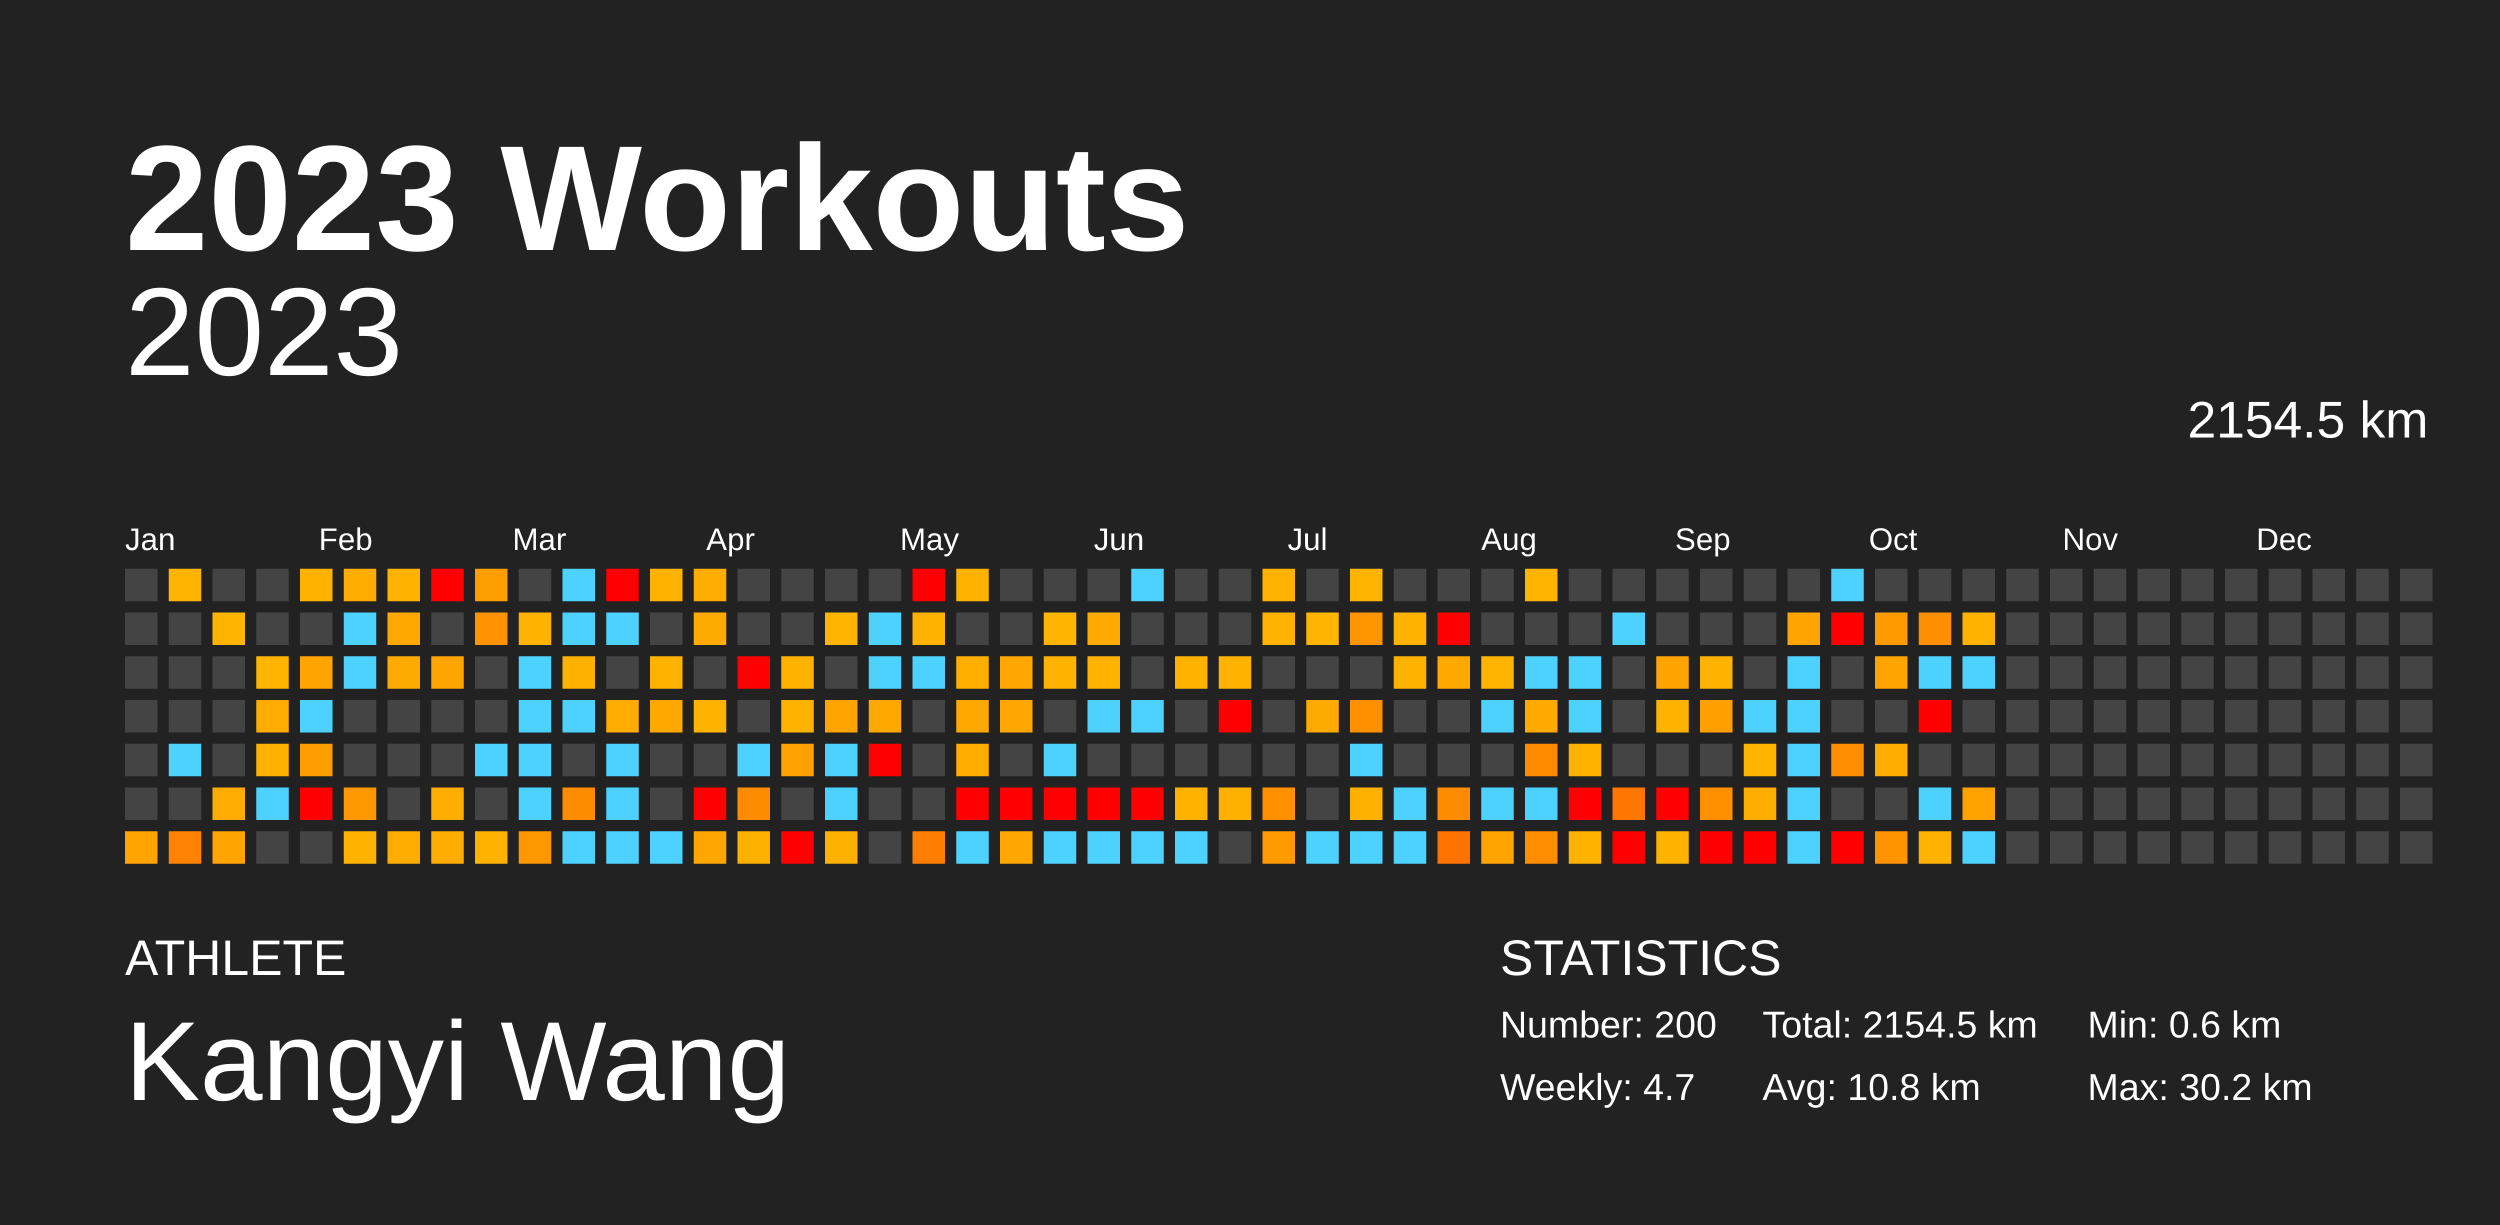
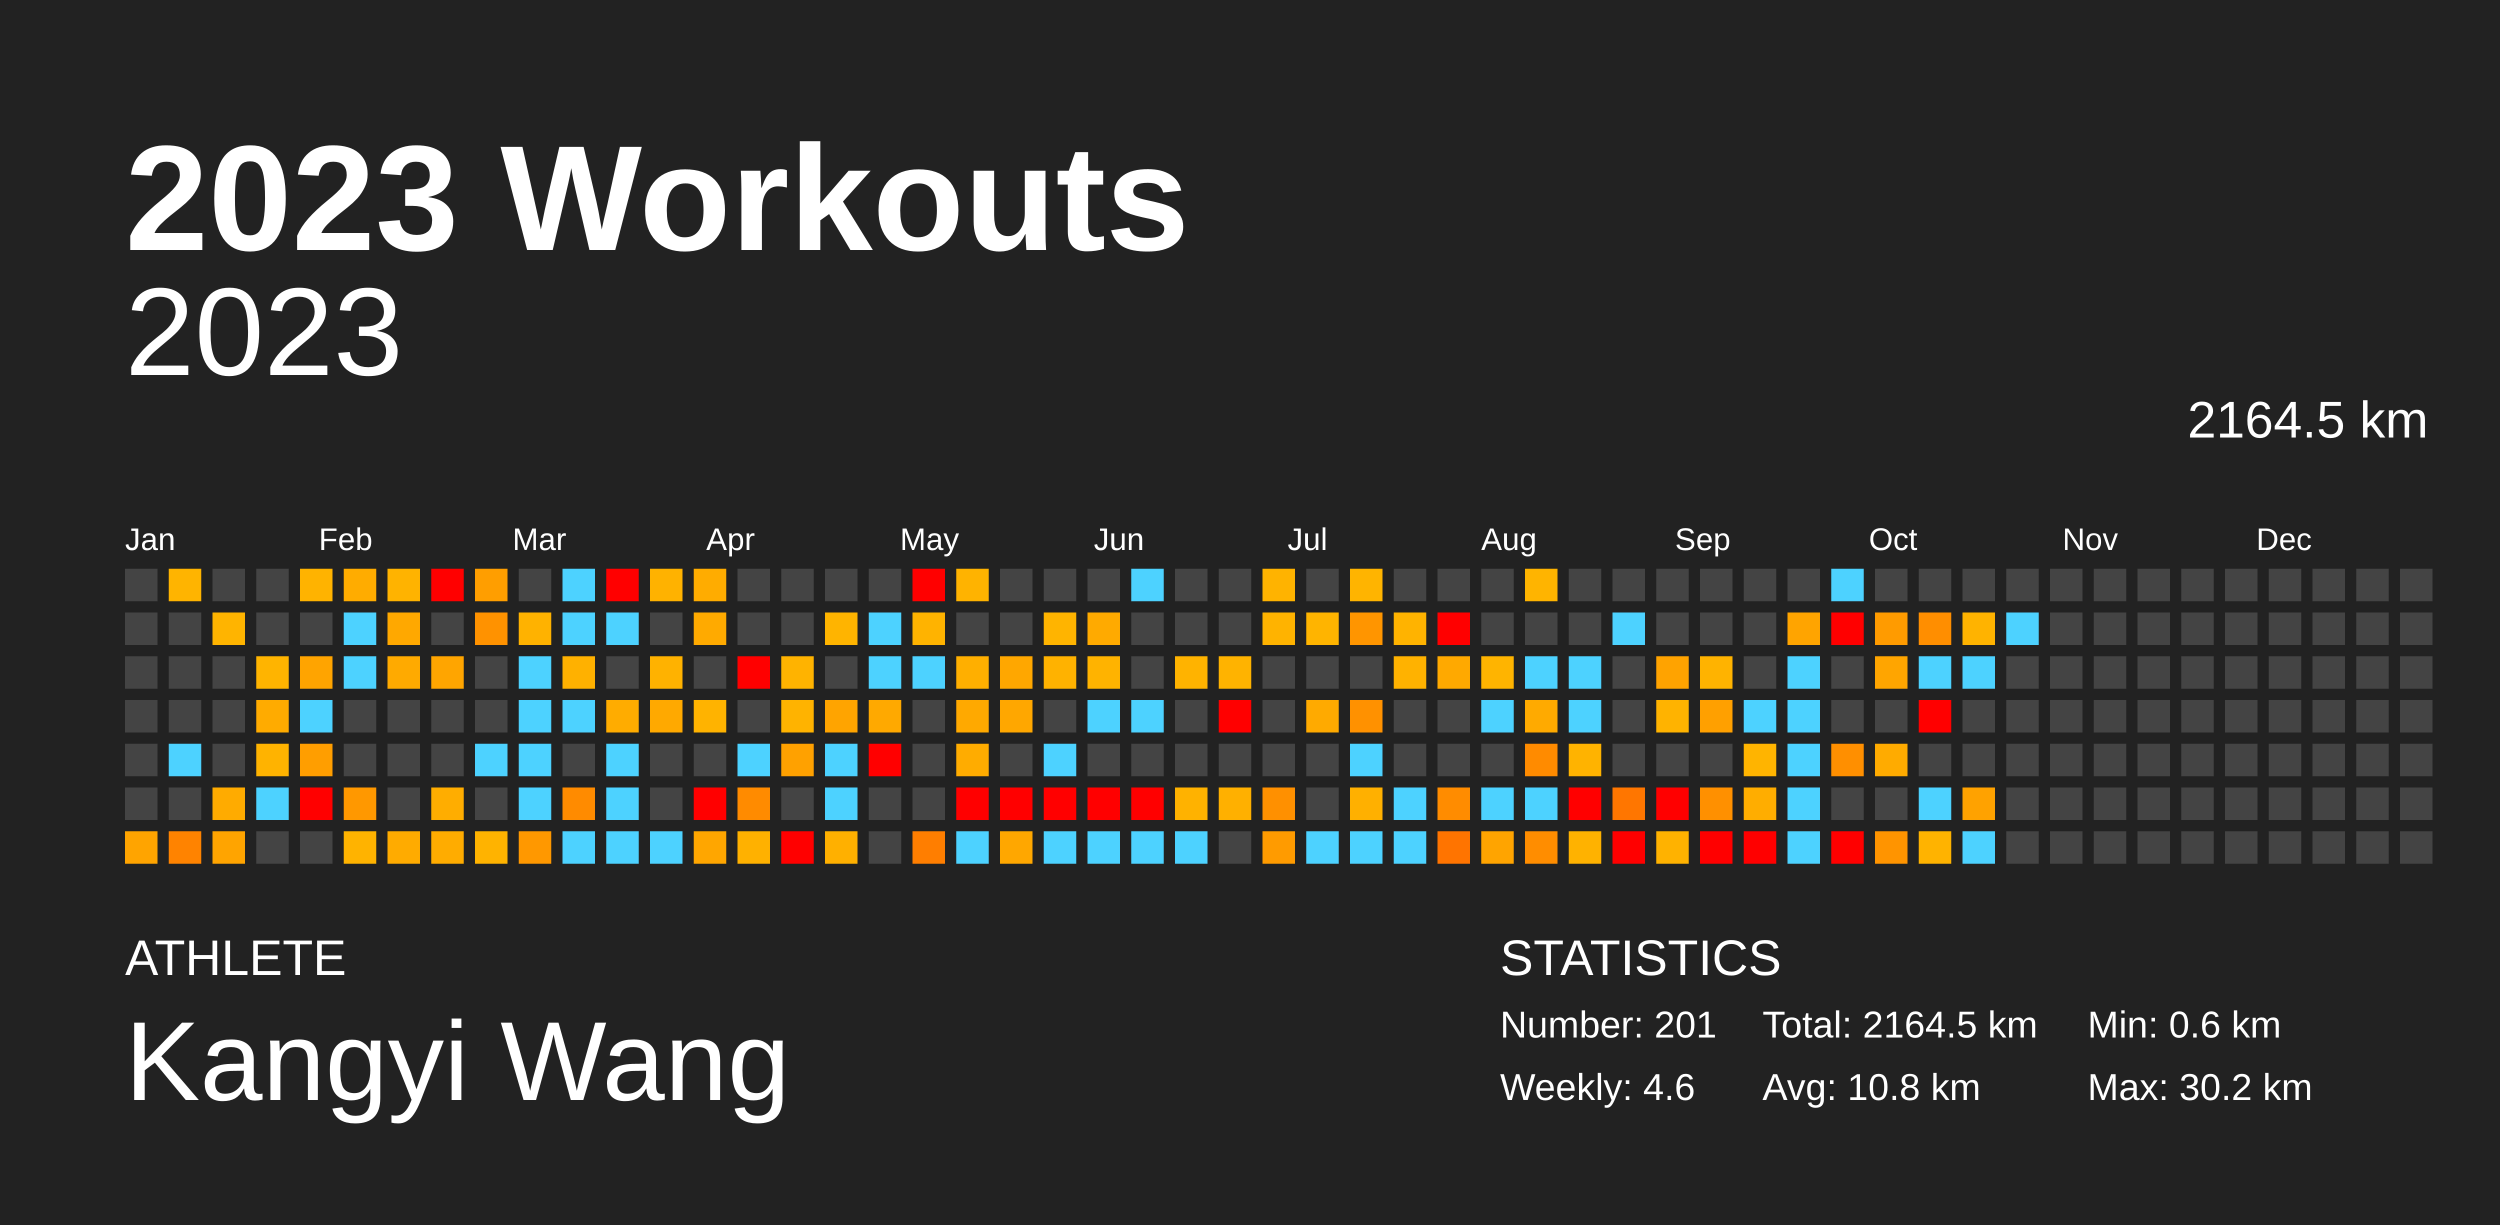
<svg xmlns="http://www.w3.org/2000/svg" baseProfile="full" height="98mm" version="1.1" viewBox="0,0,200,98" width="200mm">
  <defs />
  <rect fill="#222222" height="98" width="200" x="0" y="0" />
  <text fill="#FFFFFF" style="font-size:12px; font-family:Arial; font-weight:bold;" x="10" y="20">2023 Workouts</text>
  <text fill="#FFFFFF" style="font-size:4px; font-family:Arial" x="10" y="78">ATHLETE</text>
  <text fill="#FFFFFF" style="font-size:9px; font-family:Arial" x="10" y="88">Kangyi Wang</text>
  <text fill="#FFFFFF" style="font-size:4px; font-family:Arial" x="120" y="78">STATISTICS</text>
-   <text fill="#FFFFFF" style="font-size:3px; font-family:Arial" x="120" y="83">Number: 200</text>
-   <text fill="#FFFFFF" style="font-size:3px; font-family:Arial" x="120" y="88">Weekly: 4.7</text>
-   <text fill="#FFFFFF" style="font-size:3px; font-family:Arial" x="141" y="83">Total: 2154.5 km</text>
+   <text fill="#FFFFFF" style="font-size:3px; font-family:Arial" x="120" y="83">Number: 201</text>
+   <text fill="#FFFFFF" style="font-size:3px; font-family:Arial" x="120" y="88">Weekly: 4.6</text>
+   <text fill="#FFFFFF" style="font-size:3px; font-family:Arial" x="141" y="83">Total: 2164.5 km</text>
  <text fill="#FFFFFF" style="font-size:3px; font-family:Arial" x="141" y="88">Avg: 10.8 km</text>
  <text fill="#FFFFFF" style="font-size:3px; font-family:Arial" x="167" y="83">Min: 0.6 km</text>
  <text fill="#FFFFFF" style="font-size:3px; font-family:Arial" x="167" y="88">Max: 30.2 km</text>
  <text alignment-baseline="hanging" fill="#FFFFFF" style="font-size:10.0px; font-family:Arial;" x="10" y="30">2023</text>
-   <text alignment-baseline="hanging" fill="#FFFFFF" style="font-size:4.125px; font-family:Arial;" x="175" y="35">2154.5 km</text>
+   <text alignment-baseline="hanging" fill="#FFFFFF" style="font-size:4.125px; font-family:Arial;" x="175" y="35">2164.5 km</text>
  <text fill="#FFFFFF" style="font-size:2.5px; font-family:Arial" x="10.0" y="44">Jan</text>
  <text fill="#FFFFFF" style="font-size:2.5px; font-family:Arial" x="25.5" y="44">Feb</text>
  <text fill="#FFFFFF" style="font-size:2.5px; font-family:Arial" x="41.0" y="44">Mar</text>
  <text fill="#FFFFFF" style="font-size:2.5px; font-family:Arial" x="56.5" y="44">Apr</text>
  <text fill="#FFFFFF" style="font-size:2.5px; font-family:Arial" x="72.0" y="44">May</text>
  <text fill="#FFFFFF" style="font-size:2.5px; font-family:Arial" x="87.5" y="44">Jun</text>
  <text fill="#FFFFFF" style="font-size:2.5px; font-family:Arial" x="103.0" y="44">Jul</text>
  <text fill="#FFFFFF" style="font-size:2.5px; font-family:Arial" x="118.5" y="44">Aug</text>
  <text fill="#FFFFFF" style="font-size:2.5px; font-family:Arial" x="134.0" y="44">Sep</text>
  <text fill="#FFFFFF" style="font-size:2.5px; font-family:Arial" x="149.5" y="44">Oct</text>
  <text fill="#FFFFFF" style="font-size:2.5px; font-family:Arial" x="165.0" y="44">Nov</text>
  <text fill="#FFFFFF" style="font-size:2.5px; font-family:Arial" x="180.5" y="44">Dec</text>
  <rect fill="#444444" height="2.6" width="2.6" x="10.0" y="45.5" />
  <rect fill="#444444" height="2.6" width="2.6" x="10.0" y="49.0" />
  <rect fill="#444444" height="2.6" width="2.6" x="10.0" y="52.5" />
  <rect fill="#444444" height="2.6" width="2.6" x="10.0" y="56.0" />
  <rect fill="#444444" height="2.6" width="2.6" x="10.0" y="59.5" />
  <rect fill="#444444" height="2.6" width="2.6" x="10.0" y="63.0" />
  <rect fill="#ffa400" height="2.6" width="2.6" x="10.0" y="66.5" />
  <rect fill="#ffb400" height="2.6" width="2.6" x="13.5" y="45.5" />
  <rect fill="#444444" height="2.6" width="2.6" x="13.5" y="49.0" />
  <rect fill="#444444" height="2.6" width="2.6" x="13.5" y="52.5" />
  <rect fill="#444444" height="2.6" width="2.6" x="13.5" y="56.0" />
  <rect fill="#4dd2ff" height="2.6" width="2.6" x="13.5" y="59.5" />
  <rect fill="#444444" height="2.6" width="2.6" x="13.5" y="63.0" />
  <rect fill="#ff8300" height="2.6" width="2.6" x="13.5" y="66.5" />
  <rect fill="#444444" height="2.6" width="2.6" x="17.0" y="45.5" />
  <rect fill="#ffb400" height="2.6" width="2.6" x="17.0" y="49.0" />
  <rect fill="#444444" height="2.6" width="2.6" x="17.0" y="52.5" />
  <rect fill="#444444" height="2.6" width="2.6" x="17.0" y="56.0" />
  <rect fill="#444444" height="2.6" width="2.6" x="17.0" y="59.5" />
  <rect fill="#ffab00" height="2.6" width="2.6" x="17.0" y="63.0" />
  <rect fill="#ffa400" height="2.6" width="2.6" x="17.0" y="66.5" />
  <rect fill="#444444" height="2.6" width="2.6" x="20.5" y="45.5" />
  <rect fill="#444444" height="2.6" width="2.6" x="20.5" y="49.0" />
  <rect fill="#ffb400" height="2.6" width="2.6" x="20.5" y="52.5" />
  <rect fill="#ffab00" height="2.6" width="2.6" x="20.5" y="56.0" />
  <rect fill="#ffb300" height="2.6" width="2.6" x="20.5" y="59.5" />
  <rect fill="#4dd2ff" height="2.6" width="2.6" x="20.5" y="63.0" />
  <rect fill="#444444" height="2.6" width="2.6" x="20.5" y="66.5" />
  <rect fill="#ffb300" height="2.6" width="2.6" x="24.0" y="45.5" />
  <rect fill="#444444" height="2.6" width="2.6" x="24.0" y="49.0" />
  <rect fill="#ffa400" height="2.6" width="2.6" x="24.0" y="52.5" />
  <rect fill="#4dd2ff" height="2.6" width="2.6" x="24.0" y="56.0" />
  <rect fill="#ff9e00" height="2.6" width="2.6" x="24.0" y="59.5" />
  <rect fill="red" height="2.6" width="2.6" x="24.0" y="63.0" />
  <rect fill="#444444" height="2.6" width="2.6" x="24.0" y="66.5" />
  <rect fill="#ffac00" height="2.6" width="2.6" x="27.5" y="45.5" />
  <rect fill="#4dd2ff" height="2.6" width="2.6" x="27.5" y="49.0" />
  <rect fill="#4dd2ff" height="2.6" width="2.6" x="27.5" y="52.5" />
  <rect fill="#444444" height="2.6" width="2.6" x="27.5" y="56.0" />
  <rect fill="#444444" height="2.6" width="2.6" x="27.5" y="59.5" />
  <rect fill="#ff9800" height="2.6" width="2.6" x="27.5" y="63.0" />
  <rect fill="#ffb300" height="2.6" width="2.6" x="27.5" y="66.5" />
  <rect fill="#ffb300" height="2.6" width="2.6" x="31.0" y="45.5" />
  <rect fill="#ffa800" height="2.6" width="2.6" x="31.0" y="49.0" />
  <rect fill="#ffaa00" height="2.6" width="2.6" x="31.0" y="52.5" />
  <rect fill="#444444" height="2.6" width="2.6" x="31.0" y="56.0" />
  <rect fill="#444444" height="2.6" width="2.6" x="31.0" y="59.5" />
  <rect fill="#444444" height="2.6" width="2.6" x="31.0" y="63.0" />
  <rect fill="#ffab00" height="2.6" width="2.6" x="31.0" y="66.5" />
  <rect fill="red" height="2.6" width="2.6" x="34.5" y="45.5" />
  <rect fill="#444444" height="2.6" width="2.6" x="34.5" y="49.0" />
  <rect fill="#ffa500" height="2.6" width="2.6" x="34.5" y="52.5" />
  <rect fill="#444444" height="2.6" width="2.6" x="34.5" y="56.0" />
  <rect fill="#444444" height="2.6" width="2.6" x="34.5" y="59.5" />
  <rect fill="#ffad00" height="2.6" width="2.6" x="34.5" y="63.0" />
  <rect fill="#ffac00" height="2.6" width="2.6" x="34.5" y="66.5" />
  <rect fill="#ff9e00" height="2.6" width="2.6" x="38.0" y="45.5" />
  <rect fill="#ff9200" height="2.6" width="2.6" x="38.0" y="49.0" />
  <rect fill="#444444" height="2.6" width="2.6" x="38.0" y="52.5" />
  <rect fill="#444444" height="2.6" width="2.6" x="38.0" y="56.0" />
  <rect fill="#4dd2ff" height="2.6" width="2.6" x="38.0" y="59.5" />
  <rect fill="#444444" height="2.6" width="2.6" x="38.0" y="63.0" />
  <rect fill="#ffb300" height="2.6" width="2.6" x="38.0" y="66.5" />
  <rect fill="#444444" height="2.6" width="2.6" x="41.5" y="45.5" />
  <rect fill="#ffb200" height="2.6" width="2.6" x="41.5" y="49.0" />
  <rect fill="#4dd2ff" height="2.6" width="2.6" x="41.5" y="52.5" />
  <rect fill="#4dd2ff" height="2.6" width="2.6" x="41.5" y="56.0" />
  <rect fill="#4dd2ff" height="2.6" width="2.6" x="41.5" y="59.5" />
  <rect fill="#4dd2ff" height="2.6" width="2.6" x="41.5" y="63.0" />
  <rect fill="#ff9800" height="2.6" width="2.6" x="41.5" y="66.5" />
  <rect fill="#4dd2ff" height="2.6" width="2.6" x="45.0" y="45.5" />
  <rect fill="#4dd2ff" height="2.6" width="2.6" x="45.0" y="49.0" />
  <rect fill="#ffb100" height="2.6" width="2.6" x="45.0" y="52.5" />
  <rect fill="#4dd2ff" height="2.6" width="2.6" x="45.0" y="56.0" />
  <rect fill="#444444" height="2.6" width="2.6" x="45.0" y="59.5" />
  <rect fill="#ff8b00" height="2.6" width="2.6" x="45.0" y="63.0" />
  <rect fill="#4dd2ff" height="2.6" width="2.6" x="45.0" y="66.5" />
  <rect fill="red" height="2.6" width="2.6" x="48.5" y="45.5" />
  <rect fill="#4dd2ff" height="2.6" width="2.6" x="48.5" y="49.0" />
  <rect fill="#444444" height="2.6" width="2.6" x="48.5" y="52.5" />
  <rect fill="#ffac00" height="2.6" width="2.6" x="48.5" y="56.0" />
  <rect fill="#4dd2ff" height="2.6" width="2.6" x="48.5" y="59.5" />
  <rect fill="#4dd2ff" height="2.6" width="2.6" x="48.5" y="63.0" />
  <rect fill="#4dd2ff" height="2.6" width="2.6" x="48.5" y="66.5" />
  <rect fill="#ffb200" height="2.6" width="2.6" x="52.0" y="45.5" />
  <rect fill="#444444" height="2.6" width="2.6" x="52.0" y="49.0" />
  <rect fill="#ffb200" height="2.6" width="2.6" x="52.0" y="52.5" />
  <rect fill="#ffa900" height="2.6" width="2.6" x="52.0" y="56.0" />
  <rect fill="#444444" height="2.6" width="2.6" x="52.0" y="59.5" />
  <rect fill="#444444" height="2.6" width="2.6" x="52.0" y="63.0" />
  <rect fill="#4dd2ff" height="2.6" width="2.6" x="52.0" y="66.5" />
  <rect fill="#ffac00" height="2.6" width="2.6" x="55.5" y="45.5" />
  <rect fill="#ffaa00" height="2.6" width="2.6" x="55.5" y="49.0" />
  <rect fill="#444444" height="2.6" width="2.6" x="55.5" y="52.5" />
  <rect fill="#ffb300" height="2.6" width="2.6" x="55.5" y="56.0" />
  <rect fill="#444444" height="2.6" width="2.6" x="55.5" y="59.5" />
  <rect fill="red" height="2.6" width="2.6" x="55.5" y="63.0" />
  <rect fill="#ffa600" height="2.6" width="2.6" x="55.5" y="66.5" />
  <rect fill="#444444" height="2.6" width="2.6" x="59.0" y="45.5" />
  <rect fill="#444444" height="2.6" width="2.6" x="59.0" y="49.0" />
  <rect fill="red" height="2.6" width="2.6" x="59.0" y="52.5" />
  <rect fill="#444444" height="2.6" width="2.6" x="59.0" y="56.0" />
  <rect fill="#4dd2ff" height="2.6" width="2.6" x="59.0" y="59.5" />
  <rect fill="#ff8b00" height="2.6" width="2.6" x="59.0" y="63.0" />
  <rect fill="#ffb100" height="2.6" width="2.6" x="59.0" y="66.5" />
  <rect fill="#444444" height="2.6" width="2.6" x="62.5" y="45.5" />
  <rect fill="#444444" height="2.6" width="2.6" x="62.5" y="49.0" />
  <rect fill="#ffb300" height="2.6" width="2.6" x="62.5" y="52.5" />
  <rect fill="#ffb300" height="2.6" width="2.6" x="62.5" y="56.0" />
  <rect fill="#ffa100" height="2.6" width="2.6" x="62.5" y="59.5" />
  <rect fill="#444444" height="2.6" width="2.6" x="62.5" y="63.0" />
  <rect fill="red" height="2.6" width="2.6" x="62.5" y="66.5" />
  <rect fill="#444444" height="2.6" width="2.6" x="66.0" y="45.5" />
  <rect fill="#ffb400" height="2.6" width="2.6" x="66.0" y="49.0" />
  <rect fill="#444444" height="2.6" width="2.6" x="66.0" y="52.5" />
  <rect fill="#ffa400" height="2.6" width="2.6" x="66.0" y="56.0" />
  <rect fill="#4dd2ff" height="2.6" width="2.6" x="66.0" y="59.5" />
  <rect fill="#4dd2ff" height="2.6" width="2.6" x="66.0" y="63.0" />
  <rect fill="#ffb000" height="2.6" width="2.6" x="66.0" y="66.5" />
  <rect fill="#444444" height="2.6" width="2.6" x="69.5" y="45.5" />
  <rect fill="#4dd2ff" height="2.6" width="2.6" x="69.5" y="49.0" />
  <rect fill="#4dd2ff" height="2.6" width="2.6" x="69.5" y="52.5" />
  <rect fill="#ffa900" height="2.6" width="2.6" x="69.5" y="56.0" />
  <rect fill="red" height="2.6" width="2.6" x="69.5" y="59.5" />
  <rect fill="#444444" height="2.6" width="2.6" x="69.5" y="63.0" />
  <rect fill="#444444" height="2.6" width="2.6" x="69.5" y="66.5" />
  <rect fill="red" height="2.6" width="2.6" x="73.0" y="45.5" />
  <rect fill="#ffb300" height="2.6" width="2.6" x="73.0" y="49.0" />
  <rect fill="#4dd2ff" height="2.6" width="2.6" x="73.0" y="52.5" />
  <rect fill="#444444" height="2.6" width="2.6" x="73.0" y="56.0" />
  <rect fill="#444444" height="2.6" width="2.6" x="73.0" y="59.5" />
  <rect fill="#444444" height="2.6" width="2.6" x="73.0" y="63.0" />
  <rect fill="#ff7e00" height="2.6" width="2.6" x="73.0" y="66.5" />
  <rect fill="#ffb300" height="2.6" width="2.6" x="76.5" y="45.5" />
  <rect fill="#444444" height="2.6" width="2.6" x="76.5" y="49.0" />
  <rect fill="#ffaf00" height="2.6" width="2.6" x="76.5" y="52.5" />
  <rect fill="#ffa900" height="2.6" width="2.6" x="76.5" y="56.0" />
  <rect fill="#ffac00" height="2.6" width="2.6" x="76.5" y="59.5" />
  <rect fill="red" height="2.6" width="2.6" x="76.5" y="63.0" />
  <rect fill="#4dd2ff" height="2.6" width="2.6" x="76.5" y="66.5" />
  <rect fill="#444444" height="2.6" width="2.6" x="80.0" y="45.5" />
  <rect fill="#444444" height="2.6" width="2.6" x="80.0" y="49.0" />
  <rect fill="#ffa700" height="2.6" width="2.6" x="80.0" y="52.5" />
  <rect fill="#ffa700" height="2.6" width="2.6" x="80.0" y="56.0" />
  <rect fill="#444444" height="2.6" width="2.6" x="80.0" y="59.5" />
  <rect fill="red" height="2.6" width="2.6" x="80.0" y="63.0" />
  <rect fill="#ffa700" height="2.6" width="2.6" x="80.0" y="66.5" />
  <rect fill="#444444" height="2.6" width="2.6" x="83.5" y="45.5" />
  <rect fill="#ffb400" height="2.6" width="2.6" x="83.5" y="49.0" />
  <rect fill="#ffb200" height="2.6" width="2.6" x="83.5" y="52.5" />
  <rect fill="#444444" height="2.6" width="2.6" x="83.5" y="56.0" />
  <rect fill="#4dd2ff" height="2.6" width="2.6" x="83.5" y="59.5" />
  <rect fill="red" height="2.6" width="2.6" x="83.5" y="63.0" />
  <rect fill="#4dd2ff" height="2.6" width="2.6" x="83.5" y="66.5" />
  <rect fill="#444444" height="2.6" width="2.6" x="87.0" y="45.5" />
  <rect fill="#ffaa00" height="2.6" width="2.6" x="87.0" y="49.0" />
  <rect fill="#ffb300" height="2.6" width="2.6" x="87.0" y="52.5" />
  <rect fill="#4dd2ff" height="2.6" width="2.6" x="87.0" y="56.0" />
  <rect fill="#444444" height="2.6" width="2.6" x="87.0" y="59.5" />
  <rect fill="red" height="2.6" width="2.6" x="87.0" y="63.0" />
  <rect fill="#4dd2ff" height="2.6" width="2.6" x="87.0" y="66.5" />
  <rect fill="#4dd2ff" height="2.6" width="2.6" x="90.5" y="45.5" />
  <rect fill="#444444" height="2.6" width="2.6" x="90.5" y="49.0" />
  <rect fill="#444444" height="2.6" width="2.6" x="90.5" y="52.5" />
  <rect fill="#4dd2ff" height="2.6" width="2.6" x="90.5" y="56.0" />
  <rect fill="#444444" height="2.6" width="2.6" x="90.5" y="59.5" />
  <rect fill="red" height="2.6" width="2.6" x="90.5" y="63.0" />
  <rect fill="#4dd2ff" height="2.6" width="2.6" x="90.5" y="66.5" />
  <rect fill="#444444" height="2.6" width="2.6" x="94.0" y="45.5" />
  <rect fill="#444444" height="2.6" width="2.6" x="94.0" y="49.0" />
  <rect fill="#ffb300" height="2.6" width="2.6" x="94.0" y="52.5" />
  <rect fill="#444444" height="2.6" width="2.6" x="94.0" y="56.0" />
  <rect fill="#444444" height="2.6" width="2.6" x="94.0" y="59.5" />
  <rect fill="#ffb200" height="2.6" width="2.6" x="94.0" y="63.0" />
  <rect fill="#4dd2ff" height="2.6" width="2.6" x="94.0" y="66.5" />
  <rect fill="#444444" height="2.6" width="2.6" x="97.5" y="45.5" />
  <rect fill="#444444" height="2.6" width="2.6" x="97.5" y="49.0" />
  <rect fill="#ffb300" height="2.6" width="2.6" x="97.5" y="52.5" />
  <rect fill="red" height="2.6" width="2.6" x="97.5" y="56.0" />
  <rect fill="#444444" height="2.6" width="2.6" x="97.5" y="59.5" />
  <rect fill="#ffb000" height="2.6" width="2.6" x="97.5" y="63.0" />
  <rect fill="#444444" height="2.6" width="2.6" x="97.5" y="66.5" />
  <rect fill="#ffb300" height="2.6" width="2.6" x="101.0" y="45.5" />
  <rect fill="#ffb300" height="2.6" width="2.6" x="101.0" y="49.0" />
  <rect fill="#444444" height="2.6" width="2.6" x="101.0" y="52.5" />
  <rect fill="#444444" height="2.6" width="2.6" x="101.0" y="56.0" />
  <rect fill="#444444" height="2.6" width="2.6" x="101.0" y="59.5" />
  <rect fill="#ff9000" height="2.6" width="2.6" x="101.0" y="63.0" />
  <rect fill="#ff9b00" height="2.6" width="2.6" x="101.0" y="66.5" />
  <rect fill="#444444" height="2.6" width="2.6" x="104.5" y="45.5" />
  <rect fill="#ffb400" height="2.6" width="2.6" x="104.5" y="49.0" />
  <rect fill="#444444" height="2.6" width="2.6" x="104.5" y="52.5" />
  <rect fill="#ffaa00" height="2.6" width="2.6" x="104.5" y="56.0" />
  <rect fill="#444444" height="2.6" width="2.6" x="104.5" y="59.5" />
  <rect fill="#444444" height="2.6" width="2.6" x="104.5" y="63.0" />
  <rect fill="#4dd2ff" height="2.6" width="2.6" x="104.5" y="66.5" />
  <rect fill="#ffb400" height="2.6" width="2.6" x="108.0" y="45.5" />
  <rect fill="#ff9500" height="2.6" width="2.6" x="108.0" y="49.0" />
  <rect fill="#444444" height="2.6" width="2.6" x="108.0" y="52.5" />
  <rect fill="#ff9100" height="2.6" width="2.6" x="108.0" y="56.0" />
  <rect fill="#4dd2ff" height="2.6" width="2.6" x="108.0" y="59.5" />
  <rect fill="#ffb000" height="2.6" width="2.6" x="108.0" y="63.0" />
  <rect fill="#4dd2ff" height="2.6" width="2.6" x="108.0" y="66.5" />
  <rect fill="#444444" height="2.6" width="2.6" x="111.5" y="45.5" />
  <rect fill="#ffb300" height="2.6" width="2.6" x="111.5" y="49.0" />
  <rect fill="#ffb200" height="2.6" width="2.6" x="111.5" y="52.5" />
  <rect fill="#444444" height="2.6" width="2.6" x="111.5" y="56.0" />
  <rect fill="#444444" height="2.6" width="2.6" x="111.5" y="59.5" />
  <rect fill="#4dd2ff" height="2.6" width="2.6" x="111.5" y="63.0" />
  <rect fill="#4dd2ff" height="2.6" width="2.6" x="111.5" y="66.5" />
  <rect fill="#444444" height="2.6" width="2.6" x="115.0" y="45.5" />
  <rect fill="red" height="2.6" width="2.6" x="115.0" y="49.0" />
  <rect fill="#ffa900" height="2.6" width="2.6" x="115.0" y="52.5" />
  <rect fill="#444444" height="2.6" width="2.6" x="115.0" y="56.0" />
  <rect fill="#444444" height="2.6" width="2.6" x="115.0" y="59.5" />
  <rect fill="#ff8c00" height="2.6" width="2.6" x="115.0" y="63.0" />
  <rect fill="#ff7400" height="2.6" width="2.6" x="115.0" y="66.5" />
  <rect fill="#444444" height="2.6" width="2.6" x="118.5" y="45.5" />
  <rect fill="#444444" height="2.6" width="2.6" x="118.5" y="49.0" />
  <rect fill="#ffb400" height="2.6" width="2.6" x="118.5" y="52.5" />
  <rect fill="#4dd2ff" height="2.6" width="2.6" x="118.5" y="56.0" />
  <rect fill="#444444" height="2.6" width="2.6" x="118.5" y="59.5" />
  <rect fill="#4dd2ff" height="2.6" width="2.6" x="118.5" y="63.0" />
  <rect fill="#ffa400" height="2.6" width="2.6" x="118.5" y="66.5" />
  <rect fill="#ffb400" height="2.6" width="2.6" x="122.0" y="45.5" />
  <rect fill="#444444" height="2.6" width="2.6" x="122.0" y="49.0" />
  <rect fill="#4dd2ff" height="2.6" width="2.6" x="122.0" y="52.5" />
  <rect fill="#ffaa00" height="2.6" width="2.6" x="122.0" y="56.0" />
  <rect fill="#ff8b00" height="2.6" width="2.6" x="122.0" y="59.5" />
  <rect fill="#4dd2ff" height="2.6" width="2.6" x="122.0" y="63.0" />
  <rect fill="#ff8d00" height="2.6" width="2.6" x="122.0" y="66.5" />
  <rect fill="#444444" height="2.6" width="2.6" x="125.5" y="45.5" />
  <rect fill="#444444" height="2.6" width="2.6" x="125.5" y="49.0" />
  <rect fill="#4dd2ff" height="2.6" width="2.6" x="125.5" y="52.5" />
  <rect fill="#4dd2ff" height="2.6" width="2.6" x="125.5" y="56.0" />
  <rect fill="#ffb300" height="2.6" width="2.6" x="125.5" y="59.5" />
  <rect fill="red" height="2.6" width="2.6" x="125.5" y="63.0" />
  <rect fill="#ffb200" height="2.6" width="2.6" x="125.5" y="66.5" />
  <rect fill="#444444" height="2.6" width="2.6" x="129.0" y="45.5" />
  <rect fill="#4dd2ff" height="2.6" width="2.6" x="129.0" y="49.0" />
  <rect fill="#444444" height="2.6" width="2.6" x="129.0" y="52.5" />
  <rect fill="#444444" height="2.6" width="2.6" x="129.0" y="56.0" />
  <rect fill="#444444" height="2.6" width="2.6" x="129.0" y="59.5" />
  <rect fill="#ff7600" height="2.6" width="2.6" x="129.0" y="63.0" />
  <rect fill="red" height="2.6" width="2.6" x="129.0" y="66.5" />
  <rect fill="#444444" height="2.6" width="2.6" x="132.5" y="45.5" />
  <rect fill="#444444" height="2.6" width="2.6" x="132.5" y="49.0" />
  <rect fill="#ffa300" height="2.6" width="2.6" x="132.5" y="52.5" />
  <rect fill="#ffb300" height="2.6" width="2.6" x="132.5" y="56.0" />
  <rect fill="#444444" height="2.6" width="2.6" x="132.5" y="59.5" />
  <rect fill="red" height="2.6" width="2.6" x="132.5" y="63.0" />
  <rect fill="#ffb200" height="2.6" width="2.6" x="132.5" y="66.5" />
  <rect fill="#444444" height="2.6" width="2.6" x="136.0" y="45.5" />
  <rect fill="#444444" height="2.6" width="2.6" x="136.0" y="49.0" />
  <rect fill="#ffb300" height="2.6" width="2.6" x="136.0" y="52.5" />
  <rect fill="#ffa000" height="2.6" width="2.6" x="136.0" y="56.0" />
  <rect fill="#444444" height="2.6" width="2.6" x="136.0" y="59.5" />
  <rect fill="#ff9000" height="2.6" width="2.6" x="136.0" y="63.0" />
  <rect fill="red" height="2.6" width="2.6" x="136.0" y="66.5" />
  <rect fill="#444444" height="2.6" width="2.6" x="139.5" y="45.5" />
  <rect fill="#444444" height="2.6" width="2.6" x="139.5" y="49.0" />
  <rect fill="#444444" height="2.6" width="2.6" x="139.5" y="52.5" />
  <rect fill="#4dd2ff" height="2.6" width="2.6" x="139.5" y="56.0" />
  <rect fill="#ffb400" height="2.6" width="2.6" x="139.5" y="59.5" />
  <rect fill="#ffad00" height="2.6" width="2.6" x="139.5" y="63.0" />
  <rect fill="red" height="2.6" width="2.6" x="139.5" y="66.5" />
  <rect fill="#444444" height="2.6" width="2.6" x="143.0" y="45.5" />
  <rect fill="#ffa400" height="2.6" width="2.6" x="143.0" y="49.0" />
  <rect fill="#4dd2ff" height="2.6" width="2.6" x="143.0" y="52.5" />
  <rect fill="#4dd2ff" height="2.6" width="2.6" x="143.0" y="56.0" />
  <rect fill="#4dd2ff" height="2.6" width="2.6" x="143.0" y="59.5" />
  <rect fill="#4dd2ff" height="2.6" width="2.6" x="143.0" y="63.0" />
  <rect fill="#4dd2ff" height="2.6" width="2.6" x="143.0" y="66.5" />
  <rect fill="#4dd2ff" height="2.6" width="2.6" x="146.5" y="45.5" />
  <rect fill="red" height="2.6" width="2.6" x="146.5" y="49.0" />
  <rect fill="#444444" height="2.6" width="2.6" x="146.5" y="52.5" />
  <rect fill="#444444" height="2.6" width="2.6" x="146.5" y="56.0" />
  <rect fill="#ff8f00" height="2.6" width="2.6" x="146.5" y="59.5" />
  <rect fill="#444444" height="2.6" width="2.6" x="146.5" y="63.0" />
  <rect fill="red" height="2.6" width="2.6" x="146.5" y="66.5" />
  <rect fill="#444444" height="2.6" width="2.6" x="150.0" y="45.5" />
  <rect fill="#ff9b00" height="2.6" width="2.6" x="150.0" y="49.0" />
  <rect fill="#ffa500" height="2.6" width="2.6" x="150.0" y="52.5" />
  <rect fill="#444444" height="2.6" width="2.6" x="150.0" y="56.0" />
  <rect fill="#ffab00" height="2.6" width="2.6" x="150.0" y="59.5" />
  <rect fill="#444444" height="2.6" width="2.6" x="150.0" y="63.0" />
  <rect fill="#ff9400" height="2.6" width="2.6" x="150.0" y="66.5" />
  <rect fill="#444444" height="2.6" width="2.6" x="153.5" y="45.5" />
  <rect fill="#ff8e00" height="2.6" width="2.6" x="153.5" y="49.0" />
  <rect fill="#4dd2ff" height="2.6" width="2.6" x="153.5" y="52.5" />
  <rect fill="red" height="2.6" width="2.6" x="153.5" y="56.0" />
  <rect fill="#444444" height="2.6" width="2.6" x="153.5" y="59.5" />
  <rect fill="#4dd2ff" height="2.6" width="2.6" x="153.5" y="63.0" />
  <rect fill="#ffb300" height="2.6" width="2.6" x="153.5" y="66.5" />
  <rect fill="#444444" height="2.6" width="2.6" x="157.0" y="45.5" />
  <rect fill="#ffb300" height="2.6" width="2.6" x="157.0" y="49.0" />
  <rect fill="#4dd2ff" height="2.6" width="2.6" x="157.0" y="52.5" />
  <rect fill="#444444" height="2.6" width="2.6" x="157.0" y="56.0" />
  <rect fill="#444444" height="2.6" width="2.6" x="157.0" y="59.5" />
  <rect fill="#ffa200" height="2.6" width="2.6" x="157.0" y="63.0" />
  <rect fill="#4dd2ff" height="2.6" width="2.6" x="157.0" y="66.5" />
  <rect fill="#444444" height="2.6" width="2.6" x="160.5" y="45.5" />
-   <rect fill="#444444" height="2.6" width="2.6" x="160.5" y="49.0" />
+   <rect fill="#4dd2ff" height="2.6" width="2.6" x="160.5" y="49.0" />
  <rect fill="#444444" height="2.6" width="2.6" x="160.5" y="52.5" />
  <rect fill="#444444" height="2.6" width="2.6" x="160.5" y="56.0" />
  <rect fill="#444444" height="2.6" width="2.6" x="160.5" y="59.5" />
  <rect fill="#444444" height="2.6" width="2.6" x="160.5" y="63.0" />
  <rect fill="#444444" height="2.6" width="2.6" x="160.5" y="66.5" />
  <rect fill="#444444" height="2.6" width="2.6" x="164.0" y="45.5" />
  <rect fill="#444444" height="2.6" width="2.6" x="164.0" y="49.0" />
  <rect fill="#444444" height="2.6" width="2.6" x="164.0" y="52.5" />
  <rect fill="#444444" height="2.6" width="2.6" x="164.0" y="56.0" />
  <rect fill="#444444" height="2.6" width="2.6" x="164.0" y="59.5" />
  <rect fill="#444444" height="2.6" width="2.6" x="164.0" y="63.0" />
  <rect fill="#444444" height="2.6" width="2.6" x="164.0" y="66.5" />
  <rect fill="#444444" height="2.6" width="2.6" x="167.5" y="45.5" />
  <rect fill="#444444" height="2.6" width="2.6" x="167.5" y="49.0" />
  <rect fill="#444444" height="2.6" width="2.6" x="167.5" y="52.5" />
  <rect fill="#444444" height="2.6" width="2.6" x="167.5" y="56.0" />
  <rect fill="#444444" height="2.6" width="2.6" x="167.5" y="59.5" />
  <rect fill="#444444" height="2.6" width="2.6" x="167.5" y="63.0" />
  <rect fill="#444444" height="2.6" width="2.6" x="167.5" y="66.5" />
  <rect fill="#444444" height="2.6" width="2.6" x="171.0" y="45.5" />
  <rect fill="#444444" height="2.6" width="2.6" x="171.0" y="49.0" />
  <rect fill="#444444" height="2.6" width="2.6" x="171.0" y="52.5" />
  <rect fill="#444444" height="2.6" width="2.6" x="171.0" y="56.0" />
  <rect fill="#444444" height="2.6" width="2.6" x="171.0" y="59.5" />
  <rect fill="#444444" height="2.6" width="2.6" x="171.0" y="63.0" />
  <rect fill="#444444" height="2.6" width="2.6" x="171.0" y="66.5" />
  <rect fill="#444444" height="2.6" width="2.6" x="174.5" y="45.5" />
  <rect fill="#444444" height="2.6" width="2.6" x="174.5" y="49.0" />
  <rect fill="#444444" height="2.6" width="2.6" x="174.5" y="52.5" />
  <rect fill="#444444" height="2.6" width="2.6" x="174.5" y="56.0" />
  <rect fill="#444444" height="2.6" width="2.6" x="174.5" y="59.5" />
  <rect fill="#444444" height="2.6" width="2.6" x="174.5" y="63.0" />
  <rect fill="#444444" height="2.6" width="2.6" x="174.5" y="66.5" />
  <rect fill="#444444" height="2.6" width="2.6" x="178.0" y="45.5" />
  <rect fill="#444444" height="2.6" width="2.6" x="178.0" y="49.0" />
  <rect fill="#444444" height="2.6" width="2.6" x="178.0" y="52.5" />
  <rect fill="#444444" height="2.6" width="2.6" x="178.0" y="56.0" />
  <rect fill="#444444" height="2.6" width="2.6" x="178.0" y="59.5" />
  <rect fill="#444444" height="2.6" width="2.6" x="178.0" y="63.0" />
  <rect fill="#444444" height="2.6" width="2.6" x="178.0" y="66.5" />
  <rect fill="#444444" height="2.6" width="2.6" x="181.5" y="45.5" />
  <rect fill="#444444" height="2.6" width="2.6" x="181.5" y="49.0" />
  <rect fill="#444444" height="2.6" width="2.6" x="181.5" y="52.5" />
  <rect fill="#444444" height="2.6" width="2.6" x="181.5" y="56.0" />
  <rect fill="#444444" height="2.6" width="2.6" x="181.5" y="59.5" />
  <rect fill="#444444" height="2.6" width="2.6" x="181.5" y="63.0" />
  <rect fill="#444444" height="2.6" width="2.6" x="181.5" y="66.5" />
  <rect fill="#444444" height="2.6" width="2.6" x="185.0" y="45.5" />
  <rect fill="#444444" height="2.6" width="2.6" x="185.0" y="49.0" />
  <rect fill="#444444" height="2.6" width="2.6" x="185.0" y="52.5" />
  <rect fill="#444444" height="2.6" width="2.6" x="185.0" y="56.0" />
  <rect fill="#444444" height="2.6" width="2.6" x="185.0" y="59.5" />
  <rect fill="#444444" height="2.6" width="2.6" x="185.0" y="63.0" />
  <rect fill="#444444" height="2.6" width="2.6" x="185.0" y="66.5" />
  <rect fill="#444444" height="2.6" width="2.6" x="188.5" y="45.5" />
  <rect fill="#444444" height="2.6" width="2.6" x="188.5" y="49.0" />
  <rect fill="#444444" height="2.6" width="2.6" x="188.5" y="52.5" />
  <rect fill="#444444" height="2.6" width="2.6" x="188.5" y="56.0" />
  <rect fill="#444444" height="2.6" width="2.6" x="188.5" y="59.5" />
  <rect fill="#444444" height="2.6" width="2.6" x="188.5" y="63.0" />
  <rect fill="#444444" height="2.6" width="2.6" x="188.5" y="66.5" />
  <rect fill="#444444" height="2.6" width="2.6" x="192.0" y="45.5" />
  <rect fill="#444444" height="2.6" width="2.6" x="192.0" y="49.0" />
  <rect fill="#444444" height="2.6" width="2.6" x="192.0" y="52.5" />
  <rect fill="#444444" height="2.6" width="2.6" x="192.0" y="56.0" />
  <rect fill="#444444" height="2.6" width="2.6" x="192.0" y="59.5" />
  <rect fill="#444444" height="2.6" width="2.6" x="192.0" y="63.0" />
  <rect fill="#444444" height="2.6" width="2.6" x="192.0" y="66.5" />
</svg>
